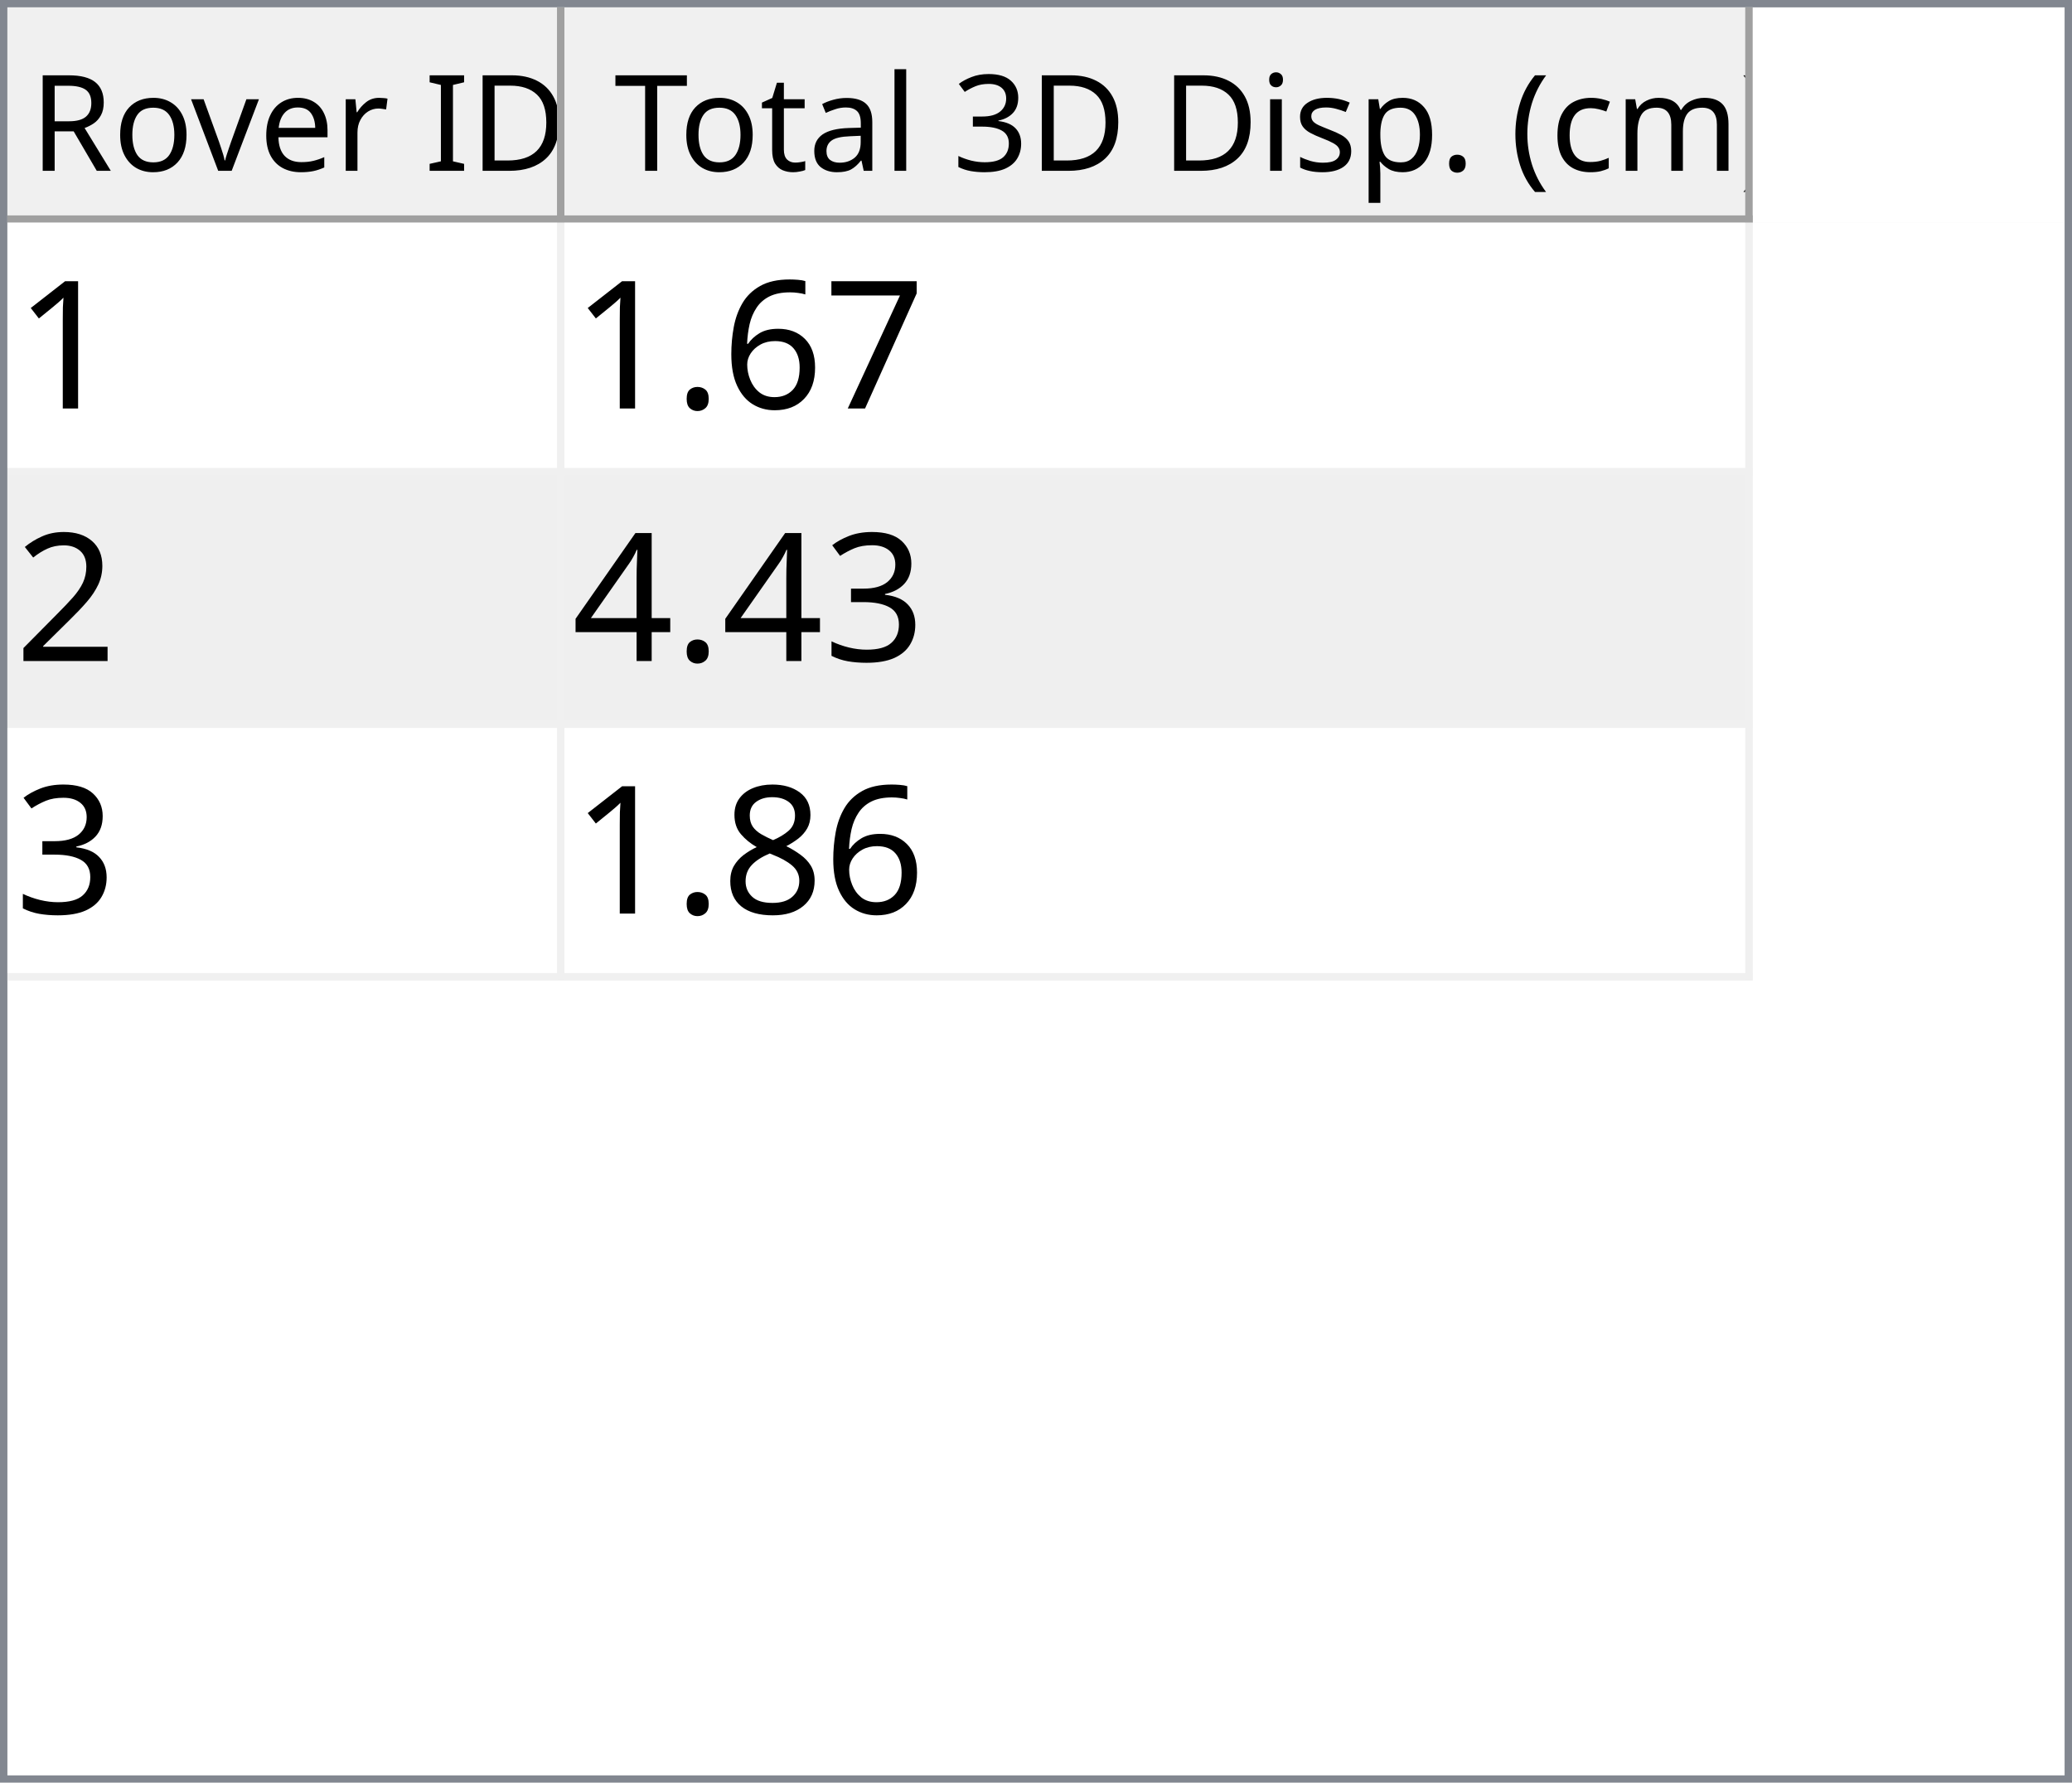
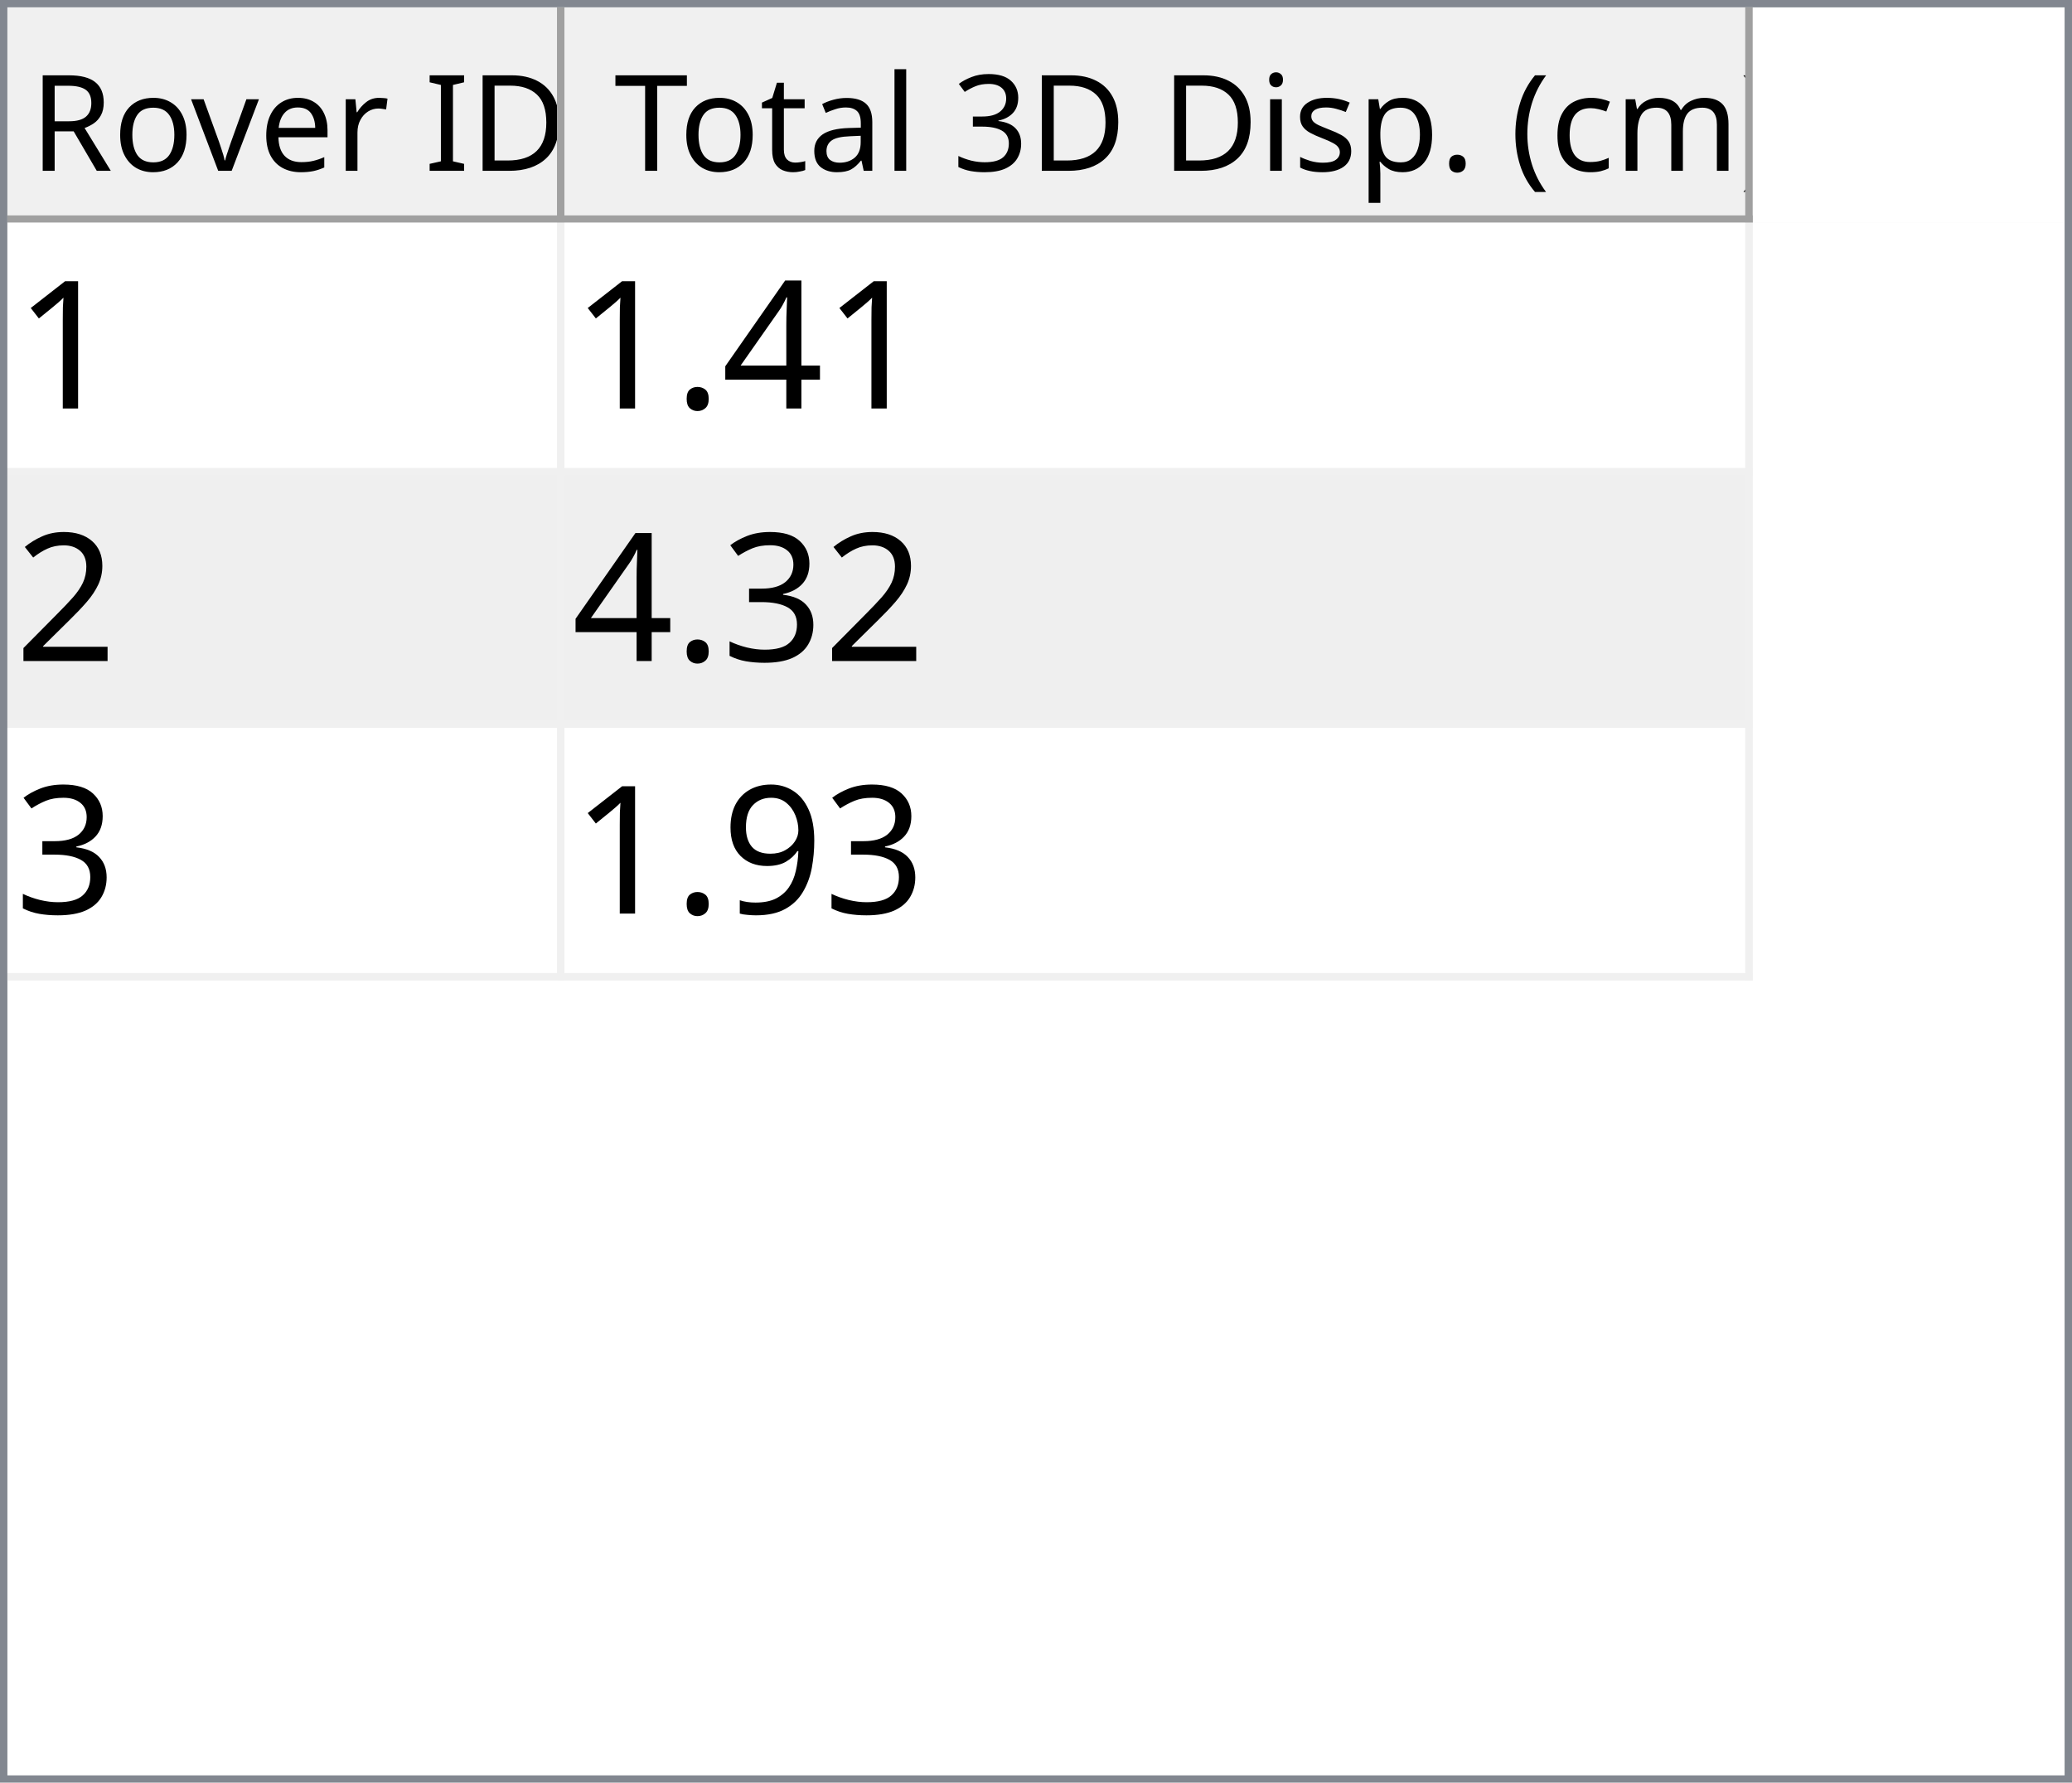
<svg xmlns="http://www.w3.org/2000/svg" style="fill-opacity:1; color-rendering:auto; color-interpolation:auto; text-rendering:auto; stroke:black; stroke-linecap:square; stroke-miterlimit:10; shape-rendering:auto; stroke-opacity:1; fill:black; stroke-dasharray:none; font-weight:normal; stroke-width:1; font-family:'Dialog'; font-style:normal; stroke-linejoin:miter; font-size:12px; stroke-dashoffset:0; image-rendering:auto;" width="279" height="240">
  <defs id="genericDefs" />
  <g>
    <defs id="defs1">
      <clipPath clipPathUnits="userSpaceOnUse" id="clipPath1">
        <path d="M0 0 L279 0 L279 240 L0 240 L0 0 Z" />
      </clipPath>
      <clipPath clipPathUnits="userSpaceOnUse" id="clipPath2">
        <path d="M0 0 L0 240 L279 240 L279 0 Z" />
      </clipPath>
      <clipPath clipPathUnits="userSpaceOnUse" id="clipPath3">
        <path d="M0 0 L0 29 L277 29 L277 0 Z" />
      </clipPath>
      <clipPath clipPathUnits="userSpaceOnUse" id="clipPath4">
        <path d="M0 0 L0 29 L75 29 L75 0 Z" />
      </clipPath>
      <clipPath clipPathUnits="userSpaceOnUse" id="clipPath5">
        <path d="M1 1 L1 28 L74 28 L74 1 Z" />
      </clipPath>
      <clipPath clipPathUnits="userSpaceOnUse" id="clipPath6">
        <path d="M0 0 L0 27 L73 27 L73 0 Z" />
      </clipPath>
      <clipPath clipPathUnits="userSpaceOnUse" id="clipPath7">
        <path d="M-0.5 -0.5 L-0.5 28.5 L74.5 28.5 L74.5 -0.5 Z" />
      </clipPath>
      <clipPath clipPathUnits="userSpaceOnUse" id="clipPath8">
        <path d="M0 0 L0 29 L160 29 L160 0 Z" />
      </clipPath>
      <clipPath clipPathUnits="userSpaceOnUse" id="clipPath9">
        <path d="M1 1 L1 28 L159 28 L159 1 Z" />
      </clipPath>
      <clipPath clipPathUnits="userSpaceOnUse" id="clipPath10">
        <path d="M0 0 L0 27 L158 27 L158 0 Z" />
      </clipPath>
      <clipPath clipPathUnits="userSpaceOnUse" id="clipPath11">
        <path d="M-0.5 -0.5 L-0.5 28.5 L159.5 28.5 L159.5 -0.5 Z" />
      </clipPath>
      <clipPath clipPathUnits="userSpaceOnUse" id="clipPath12">
        <path d="M0 0 L0 209 L277 209 L277 0 Z" />
      </clipPath>
      <clipPath clipPathUnits="userSpaceOnUse" id="clipPath13">
        <path d="M0 0 L0 102 L235 102 L235 0 Z" />
      </clipPath>
      <clipPath clipPathUnits="userSpaceOnUse" id="clipPath14">
        <path d="M-0.5 -0.5 L-0.5 101.5 L234.5 101.5 L234.5 -0.5 Z" />
      </clipPath>
      <clipPath clipPathUnits="userSpaceOnUse" id="clipPath15">
        <path d="M0 0 L0 33 L74 33 L74 0 Z" />
      </clipPath>
      <clipPath clipPathUnits="userSpaceOnUse" id="clipPath16">
        <path d="M0 0 L0 33 L159 33 L159 0 Z" />
      </clipPath>
      <font horiz-adv-x="64.551" id="font1">
        <font-face ascent="107.91" descent="25.098" units-per-em="100" style="font-style:normal; font-family:Segoe UI; font-weight:normal;" />
        <missing-glyph horiz-adv-x="64.551" d="M8.109 0 L8.109 68.266 L56.453 68.266 L56.453 0 L8.109 0 ZM15.328 7.234 L49.219 7.234 L49.219 61.031 L15.328 61.031 L15.328 7.234 Z" />
        <glyph unicode="D" horiz-adv-x="70.117" d="M9.188 0 L9.188 70.016 L28.516 70.016 Q65.531 70.016 65.531 35.891 Q65.531 19.672 55.25 9.836 Q44.969 0 27.734 0 L9.188 0 ZM17.391 62.594 L17.391 7.422 L27.828 7.422 Q41.609 7.422 49.273 14.797 Q56.938 22.172 56.938 35.688 Q56.938 62.594 28.328 62.594 L17.391 62.594 Z" />
        <glyph unicode="I" horiz-adv-x="26.611" d="M17.391 0 L9.188 0 L9.188 70.016 L17.391 70.016 L17.391 0 Z" />
        <glyph unicode=" " horiz-adv-x="27.393" d="" />
        <glyph unicode="r" horiz-adv-x="34.766" d="M34.188 41.891 Q32.078 43.5 28.125 43.5 Q23 43.5 19.555 38.672 Q16.109 33.844 16.109 25.484 L16.109 0 L8.109 0 L8.109 50 L16.109 50 L16.109 39.703 L16.312 39.703 Q18.016 44.969 21.531 47.922 Q25.047 50.875 29.391 50.875 Q32.516 50.875 34.188 50.203 L34.188 41.891 Z" />
        <glyph unicode="e" horiz-adv-x="52.295" d="M48.297 23 L12.984 23 Q13.188 14.656 17.484 10.109 Q21.781 5.562 29.297 5.562 Q37.75 5.562 44.828 11.141 L44.828 3.609 Q38.234 -1.172 27.391 -1.172 Q16.797 -1.172 10.742 5.641 Q4.688 12.453 4.688 24.812 Q4.688 36.469 11.305 43.82 Q17.922 51.172 27.734 51.172 Q37.547 51.172 42.922 44.828 Q48.297 38.484 48.297 27.203 L48.297 23 ZM40.094 29.781 Q40.047 36.719 36.75 40.578 Q33.453 44.438 27.594 44.438 Q21.922 44.438 17.969 40.383 Q14.016 36.328 13.094 29.781 L40.094 29.781 Z" />
        <glyph unicode="v" horiz-adv-x="47.9" d="M47.406 50 L27.484 0 L19.625 0 L0.688 50 L9.469 50 L22.172 13.672 Q23.578 9.672 23.922 6.688 L24.125 6.688 Q24.609 10.453 25.688 13.484 L38.969 50 L47.406 50 Z" />
        <glyph unicode="o" horiz-adv-x="58.594" d="M29 -1.172 Q17.922 -1.172 11.305 5.836 Q4.688 12.844 4.688 24.422 Q4.688 37.016 11.57 44.094 Q18.453 51.172 30.172 51.172 Q41.359 51.172 47.633 44.289 Q53.906 37.406 53.906 25.203 Q53.906 13.234 47.141 6.031 Q40.375 -1.172 29 -1.172 ZM29.594 44.438 Q21.875 44.438 17.383 39.188 Q12.891 33.938 12.891 24.703 Q12.891 15.828 17.43 10.695 Q21.969 5.562 29.594 5.562 Q37.359 5.562 41.531 10.594 Q45.703 15.625 45.703 24.906 Q45.703 34.281 41.531 39.359 Q37.359 44.438 29.594 44.438 Z" />
        <glyph unicode="R" horiz-adv-x="59.814" d="M59.375 0 L49.609 0 L37.891 19.625 Q36.281 22.359 34.766 24.289 Q33.25 26.219 31.664 27.438 Q30.078 28.656 28.25 29.219 Q26.422 29.781 24.125 29.781 L17.391 29.781 L17.391 0 L9.188 0 L9.188 70.016 L30.078 70.016 Q34.672 70.016 38.555 68.867 Q42.438 67.719 45.289 65.375 Q48.141 63.031 49.758 59.547 Q51.375 56.062 51.375 51.375 Q51.375 47.703 50.273 44.656 Q49.172 41.609 47.148 39.211 Q45.125 36.812 42.266 35.133 Q39.406 33.453 35.844 32.516 L35.844 32.328 Q37.594 31.547 38.891 30.547 Q40.188 29.547 41.359 28.18 Q42.531 26.812 43.68 25.078 Q44.828 23.344 46.234 21.047 L59.375 0 ZM17.391 62.594 L17.391 37.203 L28.516 37.203 Q31.594 37.203 34.203 38.133 Q36.812 39.062 38.719 40.797 Q40.625 42.531 41.703 45.047 Q42.781 47.562 42.781 50.688 Q42.781 56.297 39.141 59.445 Q35.5 62.594 28.609 62.594 L17.391 62.594 Z" />
        <glyph unicode=")" horiz-adv-x="30.176" d="M8.297 -15.922 L1.172 -15.922 Q16.406 2.344 16.406 26.812 Q16.406 51.469 1.078 70.016 L8.297 70.016 Q23.531 52.156 23.531 26.703 Q23.531 1.375 8.297 -15.922 Z" />
        <glyph unicode="m" horiz-adv-x="86.133" d="M79.109 0 L71.094 0 L71.094 28.719 Q71.094 37.016 68.531 40.727 Q65.969 44.438 59.906 44.438 Q54.781 44.438 51.195 39.75 Q47.609 35.062 47.609 28.516 L47.609 0 L39.594 0 L39.594 29.688 Q39.594 44.438 28.219 44.438 Q22.953 44.438 19.531 40.016 Q16.109 35.594 16.109 28.516 L16.109 0 L8.109 0 L8.109 50 L16.109 50 L16.109 42.094 L16.312 42.094 Q21.625 51.172 31.844 51.172 Q36.969 51.172 40.773 48.312 Q44.578 45.453 46 40.828 Q51.562 51.172 62.594 51.172 Q79.109 51.172 79.109 30.812 L79.109 0 Z" />
        <glyph unicode="c" horiz-adv-x="46.191" d="M42.188 2.297 Q36.422 -1.172 28.516 -1.172 Q17.828 -1.172 11.258 5.789 Q4.688 12.75 4.688 23.828 Q4.688 36.188 11.766 43.68 Q18.844 51.172 30.672 51.172 Q37.25 51.172 42.281 48.734 L42.281 40.531 Q36.719 44.438 30.375 44.438 Q22.703 44.438 17.797 38.945 Q12.891 33.453 12.891 24.516 Q12.891 15.719 17.508 10.641 Q22.125 5.562 29.891 5.562 Q36.422 5.562 42.188 9.906 L42.188 2.297 Z" />
        <glyph unicode="(" horiz-adv-x="30.176" d="M29.109 -15.922 L21.969 -15.922 Q6.844 1.375 6.844 26.703 Q6.844 52.156 21.969 70.016 L29.203 70.016 Q13.875 51.469 13.875 26.812 Q13.875 2.344 29.109 -15.922 Z" />
        <glyph unicode="." horiz-adv-x="21.68" d="M10.891 -1.078 Q8.641 -1.078 7.055 0.539 Q5.469 2.156 5.469 4.391 Q5.469 6.641 7.055 8.273 Q8.641 9.906 10.891 9.906 Q13.188 9.906 14.797 8.273 Q16.406 6.641 16.406 4.391 Q16.406 2.156 14.797 0.539 Q13.188 -1.078 10.891 -1.078 Z" />
        <glyph unicode="p" horiz-adv-x="58.789" d="M16.312 7.234 L16.109 7.234 L16.109 -23 L8.109 -23 L8.109 50 L16.109 50 L16.109 41.219 L16.312 41.219 Q22.219 51.172 33.594 51.172 Q43.266 51.172 48.688 44.461 Q54.109 37.75 54.109 26.469 Q54.109 13.922 48 6.375 Q41.891 -1.172 31.297 -1.172 Q21.578 -1.172 16.312 7.234 ZM16.109 27.391 L16.109 20.406 Q16.109 14.203 20.141 9.883 Q24.172 5.562 30.375 5.562 Q37.641 5.562 41.773 11.133 Q45.906 16.703 45.906 26.609 Q45.906 34.969 42.047 39.703 Q38.188 44.438 31.594 44.438 Q24.609 44.438 20.359 39.578 Q16.109 34.719 16.109 27.391 Z" />
        <glyph unicode="s" horiz-adv-x="42.432" d="M5.078 1.812 L5.078 10.406 Q11.625 5.562 19.484 5.562 Q30.031 5.562 30.031 12.594 Q30.031 14.594 29.125 15.992 Q28.219 17.391 26.68 18.461 Q25.141 19.531 23.07 20.383 Q21 21.234 18.609 22.172 Q15.281 23.484 12.766 24.828 Q10.25 26.172 8.57 27.859 Q6.891 29.547 6.031 31.695 Q5.172 33.844 5.172 36.719 Q5.172 40.234 6.789 42.945 Q8.406 45.656 11.086 47.484 Q13.766 49.312 17.211 50.242 Q20.656 51.172 24.312 51.172 Q30.812 51.172 35.938 48.922 L35.938 40.828 Q30.422 44.438 23.25 44.438 Q21 44.438 19.195 43.922 Q17.391 43.406 16.094 42.477 Q14.797 41.547 14.086 40.258 Q13.375 38.969 13.375 37.406 Q13.375 35.453 14.086 34.133 Q14.797 32.812 16.164 31.789 Q17.531 30.766 19.484 29.938 Q21.438 29.109 23.922 28.125 Q27.25 26.859 29.883 25.516 Q32.516 24.172 34.375 22.484 Q36.234 20.797 37.234 18.602 Q38.234 16.406 38.234 13.375 Q38.234 9.672 36.602 6.938 Q34.969 4.203 32.234 2.398 Q29.5 0.594 25.93 -0.289 Q22.359 -1.172 18.453 -1.172 Q10.75 -1.172 5.078 1.812 Z" />
        <glyph unicode="i" horiz-adv-x="24.219" d="M12.203 62.703 Q10.062 62.703 8.547 64.164 Q7.031 65.625 7.031 67.875 Q7.031 70.125 8.547 71.609 Q10.062 73.094 12.203 73.094 Q14.406 73.094 15.945 71.609 Q17.484 70.125 17.484 67.875 Q17.484 65.719 15.945 64.211 Q14.406 62.703 12.203 62.703 ZM16.109 0 L8.109 0 L8.109 50 L16.109 50 L16.109 0 Z" />
        <glyph unicode="3" horiz-adv-x="53.906" d="M46.531 19.828 Q46.531 15.094 44.75 11.211 Q42.969 7.328 39.719 4.57 Q36.469 1.812 31.93 0.297 Q27.391 -1.219 21.922 -1.219 Q11.922 -1.219 6 2.594 L6 11.188 Q13.094 5.609 22.219 5.609 Q25.875 5.609 28.828 6.539 Q31.781 7.469 33.906 9.227 Q36.031 10.984 37.18 13.477 Q38.328 15.969 38.328 19.094 Q38.328 32.812 18.797 32.812 L12.984 32.812 L12.984 39.594 L18.5 39.594 Q35.797 39.594 35.797 52.484 Q35.797 64.406 22.609 64.406 Q15.188 64.406 8.688 59.422 L8.688 67.188 Q15.375 71.188 24.609 71.188 Q29 71.188 32.57 69.969 Q36.141 68.75 38.68 66.555 Q41.219 64.359 42.609 61.281 Q44 58.203 44 54.5 Q44 40.672 30.031 36.719 L30.031 36.531 Q33.594 36.141 36.625 34.797 Q39.656 33.453 41.852 31.305 Q44.047 29.156 45.289 26.25 Q46.531 23.344 46.531 19.828 Z" />
        <glyph unicode="l" horiz-adv-x="24.219" d="M16.109 0 L8.109 0 L8.109 74.031 L16.109 74.031 L16.109 0 Z" />
        <glyph unicode="a" horiz-adv-x="50.879" d="M43.891 0 L35.891 0 L35.891 7.812 L35.688 7.812 Q30.469 -1.172 20.312 -1.172 Q12.844 -1.172 8.617 2.781 Q4.391 6.734 4.391 13.281 Q4.391 27.297 20.906 29.594 L35.891 31.688 Q35.891 44.438 25.594 44.438 Q16.547 44.438 9.281 38.281 L9.281 46.484 Q16.656 51.172 26.266 51.172 Q43.891 51.172 43.891 32.516 L43.891 0 ZM35.891 25.297 L23.828 23.641 Q18.266 22.859 15.43 20.875 Q12.594 18.891 12.594 13.875 Q12.594 10.203 15.211 7.883 Q17.828 5.562 22.172 5.562 Q28.125 5.562 32.008 9.742 Q35.891 13.922 35.891 20.312 L35.891 25.297 Z" />
        <glyph unicode="t" horiz-adv-x="33.887" d="M31.297 0.484 Q28.469 -1.078 23.828 -1.078 Q10.688 -1.078 10.688 13.578 L10.688 43.172 L2.094 43.172 L2.094 50 L10.688 50 L10.688 62.203 L18.703 64.797 L18.703 50 L31.297 50 L31.297 43.172 L18.703 43.172 L18.703 14.984 Q18.703 9.969 20.414 7.82 Q22.125 5.672 26.078 5.672 Q29.109 5.672 31.297 7.328 L31.297 0.484 Z" />
        <glyph unicode="T" horiz-adv-x="52.393" d="M50.594 62.594 L30.375 62.594 L30.375 0 L22.172 0 L22.172 62.594 L2 62.594 L2 70.016 L50.594 70.016 L50.594 62.594 Z" />
      </font>
      <font horiz-adv-x="75.0" id="font2">
        <font-face ascent="100.537" descent="21.973" units-per-em="100" style="font-style:normal; font-family:sans-serif; font-weight:normal;" />
        <missing-glyph horiz-adv-x="75.0" d="M12.5 0 L12.5 62.5 L62.5 62.5 L62.5 0 L12.5 0 ZM14.062 1.562 L60.938 1.562 L60.938 60.938 L14.062 60.938 L14.062 1.562 Z" />
        <glyph unicode="1" horiz-adv-x="55.615" d="M37.25 0 L28.469 0 L28.469 56 Q25.297 52.984 20.141 49.953 Q14.984 46.922 10.891 45.406 L10.891 53.906 Q18.266 57.375 23.781 62.305 Q29.297 67.234 31.594 71.875 L37.25 71.875 L37.25 0 Z" />
-         <glyph unicode="7" horiz-adv-x="55.615" d="M4.734 62.203 L4.734 70.656 L51.078 70.656 L51.078 63.812 Q44.234 56.547 37.523 44.484 Q30.812 32.422 27.156 19.672 Q24.516 10.688 23.781 0 L14.75 0 Q14.891 8.453 18.062 20.414 Q21.234 32.375 27.172 43.484 Q33.109 54.594 39.797 62.203 L4.734 62.203 Z" />
-         <glyph unicode="6" horiz-adv-x="55.615" d="M49.75 54.047 L41.016 53.375 Q39.844 58.547 37.703 60.891 Q34.125 64.656 28.906 64.656 Q24.703 64.656 21.531 62.312 Q17.391 59.281 14.992 53.469 Q12.594 47.656 12.5 36.922 Q15.672 41.75 20.266 44.094 Q24.859 46.438 29.891 46.438 Q38.672 46.438 44.852 39.969 Q51.031 33.5 51.031 23.25 Q51.031 16.5 48.125 10.719 Q45.219 4.938 40.141 1.859 Q35.062 -1.219 28.609 -1.219 Q17.625 -1.219 10.695 6.859 Q3.766 14.938 3.766 33.5 Q3.766 54.25 11.422 63.672 Q18.109 71.875 29.438 71.875 Q37.891 71.875 43.289 67.141 Q48.688 62.406 49.75 54.047 ZM13.875 23.188 Q13.875 18.656 15.797 14.508 Q17.719 10.359 21.188 8.18 Q24.656 6 28.469 6 Q34.031 6 38.039 10.492 Q42.047 14.984 42.047 22.703 Q42.047 30.125 38.086 34.398 Q34.125 38.672 28.125 38.672 Q22.172 38.672 18.023 34.398 Q13.875 30.125 13.875 23.188 Z" />
+         <glyph unicode="4" horiz-adv-x="55.615" d="M32.328 0 L32.328 17.141 L1.266 17.141 L1.266 25.203 L33.938 71.578 L41.109 71.578 L41.109 25.203 L50.781 25.203 L50.781 17.141 L41.109 17.141 L41.109 0 L32.328 0 ZM32.328 25.203 L32.328 57.469 L9.906 25.203 L32.328 25.203 Z" />
        <glyph unicode="." horiz-adv-x="27.783" d="M9.078 0 L9.078 10.016 L19.094 10.016 L19.094 0 L9.078 0 Z" />
        <glyph unicode="2" horiz-adv-x="55.615" d="M50.344 8.453 L50.344 0 L3.031 0 Q2.938 3.172 4.047 6.109 Q5.859 10.938 9.836 15.625 Q13.812 20.312 21.344 26.469 Q33.016 36.031 37.117 41.625 Q41.219 47.219 41.219 52.203 Q41.219 57.422 37.477 61.008 Q33.734 64.594 27.734 64.594 Q21.391 64.594 17.578 60.789 Q13.766 56.984 13.719 50.25 L4.688 51.172 Q5.609 61.281 11.664 66.578 Q17.719 71.875 27.938 71.875 Q38.234 71.875 44.242 66.164 Q50.25 60.453 50.25 52 Q50.25 47.703 48.492 43.555 Q46.734 39.406 42.656 34.812 Q38.578 30.219 29.109 22.219 Q21.188 15.578 18.945 13.211 Q16.703 10.844 15.234 8.453 L50.344 8.453 Z" />
        <glyph unicode="3" horiz-adv-x="55.615" d="M4.203 18.891 L12.984 20.062 Q14.5 12.594 18.141 9.297 Q21.781 6 27 6 Q33.203 6 37.477 10.297 Q41.75 14.594 41.75 20.953 Q41.75 27 37.797 30.93 Q33.844 34.859 27.734 34.859 Q25.25 34.859 21.531 33.891 L22.516 41.609 Q23.391 41.5 23.922 41.5 Q29.547 41.5 34.039 44.43 Q38.531 47.359 38.531 53.469 Q38.531 58.297 35.258 61.477 Q31.984 64.656 26.812 64.656 Q21.688 64.656 18.266 61.43 Q14.844 58.203 13.875 51.766 L5.078 53.328 Q6.688 62.156 12.398 67.016 Q18.109 71.875 26.609 71.875 Q32.469 71.875 37.398 69.359 Q42.328 66.844 44.945 62.5 Q47.562 58.156 47.562 53.266 Q47.562 48.641 45.07 44.828 Q42.578 41.016 37.703 38.766 Q44.047 37.312 47.562 32.695 Q51.078 28.078 51.078 21.141 Q51.078 11.766 44.242 5.25 Q37.406 -1.266 26.953 -1.266 Q17.531 -1.266 11.305 4.352 Q5.078 9.969 4.203 18.891 Z" />
-         <glyph unicode="4" horiz-adv-x="55.615" d="M32.328 0 L32.328 17.141 L1.266 17.141 L1.266 25.203 L33.938 71.578 L41.109 71.578 L41.109 25.203 L50.781 25.203 L50.781 17.141 L41.109 17.141 L41.109 0 L32.328 0 ZM32.328 25.203 L32.328 57.469 L9.906 25.203 L32.328 25.203 Z" />
-         <glyph unicode="8" horiz-adv-x="55.615" d="M17.672 38.812 Q12.203 40.828 9.57 44.539 Q6.938 48.25 6.938 53.422 Q6.938 61.234 12.555 66.555 Q18.172 71.875 27.484 71.875 Q36.859 71.875 42.578 66.43 Q48.297 60.984 48.297 53.172 Q48.297 48.188 45.68 44.508 Q43.062 40.828 37.75 38.812 Q44.344 36.672 47.781 31.883 Q51.219 27.094 51.219 20.453 Q51.219 11.281 44.727 5.031 Q38.234 -1.219 27.641 -1.219 Q17.047 -1.219 10.547 5.055 Q4.047 11.328 4.047 20.703 Q4.047 27.688 7.594 32.398 Q11.141 37.109 17.672 38.812 ZM15.922 53.719 Q15.922 48.641 19.195 45.414 Q22.469 42.188 27.688 42.188 Q32.766 42.188 36.016 45.383 Q39.266 48.578 39.266 53.219 Q39.266 58.062 35.914 61.359 Q32.562 64.656 27.594 64.656 Q22.562 64.656 19.242 61.43 Q15.922 58.203 15.922 53.719 ZM13.094 20.656 Q13.094 16.891 14.875 13.375 Q16.656 9.859 20.172 7.93 Q23.688 6 27.734 6 Q34.031 6 38.133 10.055 Q42.234 14.109 42.234 20.359 Q42.234 26.703 38.016 30.859 Q33.797 35.016 27.438 35.016 Q21.234 35.016 17.164 30.914 Q13.094 26.812 13.094 20.656 Z" />
+         <glyph unicode="9" horiz-adv-x="55.615" d="M5.469 16.547 L13.922 17.328 Q14.984 11.375 18.016 8.688 Q21.047 6 25.781 6 Q29.828 6 32.883 7.859 Q35.938 9.719 37.891 12.82 Q39.844 15.922 41.164 21.195 Q42.484 26.469 42.484 31.938 Q42.484 32.516 42.438 33.688 Q39.797 29.5 35.234 26.883 Q30.672 24.266 25.344 24.266 Q16.453 24.266 10.305 30.711 Q4.156 37.156 4.156 47.703 Q4.156 58.594 10.578 65.234 Q17 71.875 26.656 71.875 Q33.641 71.875 39.43 68.117 Q45.219 64.359 48.219 57.398 Q51.219 50.438 51.219 37.25 Q51.219 23.531 48.242 15.406 Q45.266 7.281 39.383 3.031 Q33.5 -1.219 25.594 -1.219 Q17.188 -1.219 11.867 3.445 Q6.547 8.109 5.469 16.547 ZM41.453 48.141 Q41.453 55.719 37.43 60.156 Q33.406 64.594 27.734 64.594 Q21.875 64.594 17.531 59.812 Q13.188 55.031 13.188 47.406 Q13.188 40.578 17.312 36.305 Q21.438 32.031 27.484 32.031 Q33.594 32.031 37.523 36.305 Q41.453 40.578 41.453 48.141 Z" />
      </font>
    </defs>
    <g style="fill:white; stroke:white;">
      <rect x="0" y="0" width="279" style="clip-path:url(#clipPath1); stroke:none;" height="240" />
    </g>
    <g style="fill:white; text-rendering:optimizeSpeed; color-rendering:optimizeSpeed; image-rendering:optimizeSpeed; shape-rendering:crispEdges; stroke:white; color-interpolation:sRGB;">
      <rect x="0" width="279" height="240" y="0" style="stroke:none;" />
      <path style="stroke:none;" d="M0 240 L279 240 L279 0 L0 0 Z" />
    </g>
    <g style="fill:rgb(240,240,240); font-size:18px; font-family:'Segoe UI'; stroke:rgb(240,240,240);">
      <rect x="0" y="0" width="279" style="clip-path:url(#clipPath2); stroke:none;" height="240" />
    </g>
    <g style="fill:rgb(130,135,144); font-size:18px; font-family:'Segoe UI'; stroke:rgb(130,135,144);">
      <path d="M0 0 L279 0 L279 240 L0 240 L0 0 ZM1 1 L278 1 L278 239 L1 239 L1 1 Z" style="fill-rule:evenodd; clip-path:url(#clipPath2); stroke:none;" />
    </g>
    <g style="fill:white; font-size:18px; font-family:'Segoe UI'; stroke:white;" transform="translate(1,1)">
      <rect x="0" y="0" width="277" style="clip-path:url(#clipPath3); stroke:none;" height="29" />
    </g>
    <g style="fill:rgb(240,240,240); font-size:18px; font-family:'Segoe UI'; stroke:rgb(240,240,240);" transform="translate(1,1)">
      <rect x="0" y="0" width="75" style="clip-path:url(#clipPath4); stroke:none;" height="29" />
    </g>
    <g style="font-family:'Segoe UI'; font-size:18px;" transform="translate(2,2)">
      <text x="2" xml:space="preserve" y="21" style="clip-path:url(#clipPath6); stroke:none;">Rover ID</text>
    </g>
    <g transform="translate(1.5,1.5)" style="fill:rgb(160,160,160); font-size:18px; font-family:'Segoe UI'; stroke:rgb(160,160,160); stroke-linejoin:bevel;">
      <line x1="74" x2="74" y1="0" style="fill:none; clip-path:url(#clipPath7);" y2="28" />
    </g>
    <g transform="matrix(1,0,0,1,1,1) translate(0.5,0.5)" style="fill:rgb(160,160,160); font-size:18px; font-family:'Segoe UI'; stroke:rgb(160,160,160); stroke-linejoin:bevel;">
      <line x1="0" x2="74" y1="28" style="fill:none; clip-path:url(#clipPath7);" y2="28" />
    </g>
    <g style="fill:rgb(240,240,240); font-size:18px; font-family:'Segoe UI'; stroke:rgb(240,240,240);" transform="translate(76,1)">
      <rect x="0" y="0" width="160" style="clip-path:url(#clipPath8); stroke:none;" height="29" />
    </g>
    <g style="font-family:'Segoe UI'; font-size:18px;" transform="translate(77,2)">
      <text x="1" xml:space="preserve" y="21" style="clip-path:url(#clipPath10); stroke:none;"> Total 3D Disp. (cm)</text>
    </g>
    <g transform="translate(76.5,1.5)" style="fill:rgb(160,160,160); font-size:18px; font-family:'Segoe UI'; stroke:rgb(160,160,160); stroke-linejoin:bevel;">
      <line x1="159" x2="159" y1="0" style="fill:none; clip-path:url(#clipPath11);" y2="28" />
    </g>
    <g transform="matrix(1,0,0,1,76,1) translate(0.5,0.5)" style="fill:rgb(160,160,160); font-size:18px; font-family:'Segoe UI'; stroke:rgb(160,160,160); stroke-linejoin:bevel;">
      <line x1="0" x2="159" y1="28" style="fill:none; clip-path:url(#clipPath11);" y2="28" />
    </g>
    <g style="fill:white; font-size:18px; font-family:'Segoe UI'; stroke:white;" transform="translate(1,30)">
      <rect x="0" y="0" width="277" style="clip-path:url(#clipPath12); stroke:none;" height="209" />
    </g>
    <g style="fill:rgb(240,240,240); font-size:24px; font-family:sans-serif; stroke:rgb(240,240,240);" transform="translate(1,30)">
      <rect x="0" y="0" width="235" style="clip-path:url(#clipPath13); stroke:none;" height="102" />
      <line transform="translate(0.5,0.5)" x1="0" x2="234" y1="33" style="clip-path:url(#clipPath14); fill:none; stroke-linejoin:bevel;" y2="33" />
    </g>
    <g transform="matrix(1,0,0,1,1,30) translate(0.5,0.5)" style="fill:rgb(240,240,240); font-size:24px; font-family:sans-serif; stroke:rgb(240,240,240); stroke-linejoin:bevel;">
      <line x1="0" x2="234" y1="67" style="fill:none; clip-path:url(#clipPath14);" y2="67" />
    </g>
    <g transform="matrix(1,0,0,1,1,30) translate(0.5,0.5)" style="fill:rgb(240,240,240); font-size:24px; font-family:sans-serif; stroke:rgb(240,240,240); stroke-linejoin:bevel;">
      <line x1="0" x2="234" y1="101" style="fill:none; clip-path:url(#clipPath14);" y2="101" />
    </g>
    <g transform="matrix(1,0,0,1,1,30) translate(0.5,0.5)" style="fill:rgb(240,240,240); font-size:24px; font-family:sans-serif; stroke:rgb(240,240,240); stroke-linejoin:bevel;">
      <line x1="74" x2="74" y1="0" style="fill:none; clip-path:url(#clipPath14);" y2="101" />
    </g>
    <g transform="matrix(1,0,0,1,1,30) translate(0.5,0.5)" style="fill:rgb(240,240,240); font-size:24px; font-family:sans-serif; stroke:rgb(240,240,240); stroke-linejoin:bevel;">
      <line x1="234" x2="234" y1="0" style="fill:none; clip-path:url(#clipPath14);" y2="101" />
    </g>
    <g style="fill:white; font-size:24px; font-family:sans-serif; stroke:white;" transform="matrix(1,0,0,1,1,30)">
      <rect x="0" y="0" width="74" style="clip-path:url(#clipPath15); stroke:none;" height="33" />
      <text x="1" y="25" style="fill:black; clip-path:url(#clipPath15); stroke:none;" xml:space="preserve">1</text>
    </g>
    <g style="fill:white; font-size:24px; font-family:sans-serif; stroke:white;" transform="matrix(1,0,0,1,1,30) translate(75,0)">
      <rect x="0" y="0" width="159" style="clip-path:url(#clipPath16); stroke:none;" height="33" />
-       <text x="1" y="25" style="fill:black; clip-path:url(#clipPath16); stroke:none;" xml:space="preserve">1.67</text>
+       <text x="1" y="25" style="fill:black; clip-path:url(#clipPath16); stroke:none;" xml:space="preserve">1.41</text>
    </g>
    <g style="fill:rgb(239,239,239); font-size:24px; font-family:sans-serif; stroke:rgb(239,239,239);" transform="matrix(1,0,0,1,1,30) translate(0,34)">
      <rect x="0" y="0" width="74" style="clip-path:url(#clipPath15); stroke:none;" height="33" />
      <text x="1" y="25" style="fill:black; clip-path:url(#clipPath15); stroke:none;" xml:space="preserve">2</text>
    </g>
    <g style="fill:rgb(239,239,239); font-size:24px; font-family:sans-serif; stroke:rgb(239,239,239);" transform="matrix(1,0,0,1,1,30) translate(75,34)">
      <rect x="0" y="0" width="159" style="clip-path:url(#clipPath16); stroke:none;" height="33" />
-       <text x="1" y="25" style="fill:black; clip-path:url(#clipPath16); stroke:none;" xml:space="preserve">4.43</text>
+       <text x="1" y="25" style="fill:black; clip-path:url(#clipPath16); stroke:none;" xml:space="preserve">4.32</text>
    </g>
    <g style="fill:white; font-size:24px; font-family:sans-serif; stroke:white;" transform="matrix(1,0,0,1,1,30) translate(0,68)">
      <rect x="0" y="0" width="74" style="clip-path:url(#clipPath15); stroke:none;" height="33" />
      <text x="1" y="25" style="fill:black; clip-path:url(#clipPath15); stroke:none;" xml:space="preserve">3</text>
    </g>
    <g style="fill:white; font-size:24px; font-family:sans-serif; stroke:white;" transform="matrix(1,0,0,1,1,30) translate(75,68)">
      <rect x="0" y="0" width="159" style="clip-path:url(#clipPath16); stroke:none;" height="33" />
-       <text x="1" y="25" style="fill:black; clip-path:url(#clipPath16); stroke:none;" xml:space="preserve">1.86</text>
+       <text x="1" y="25" style="fill:black; clip-path:url(#clipPath16); stroke:none;" xml:space="preserve">1.93</text>
    </g>
  </g>
</svg>
